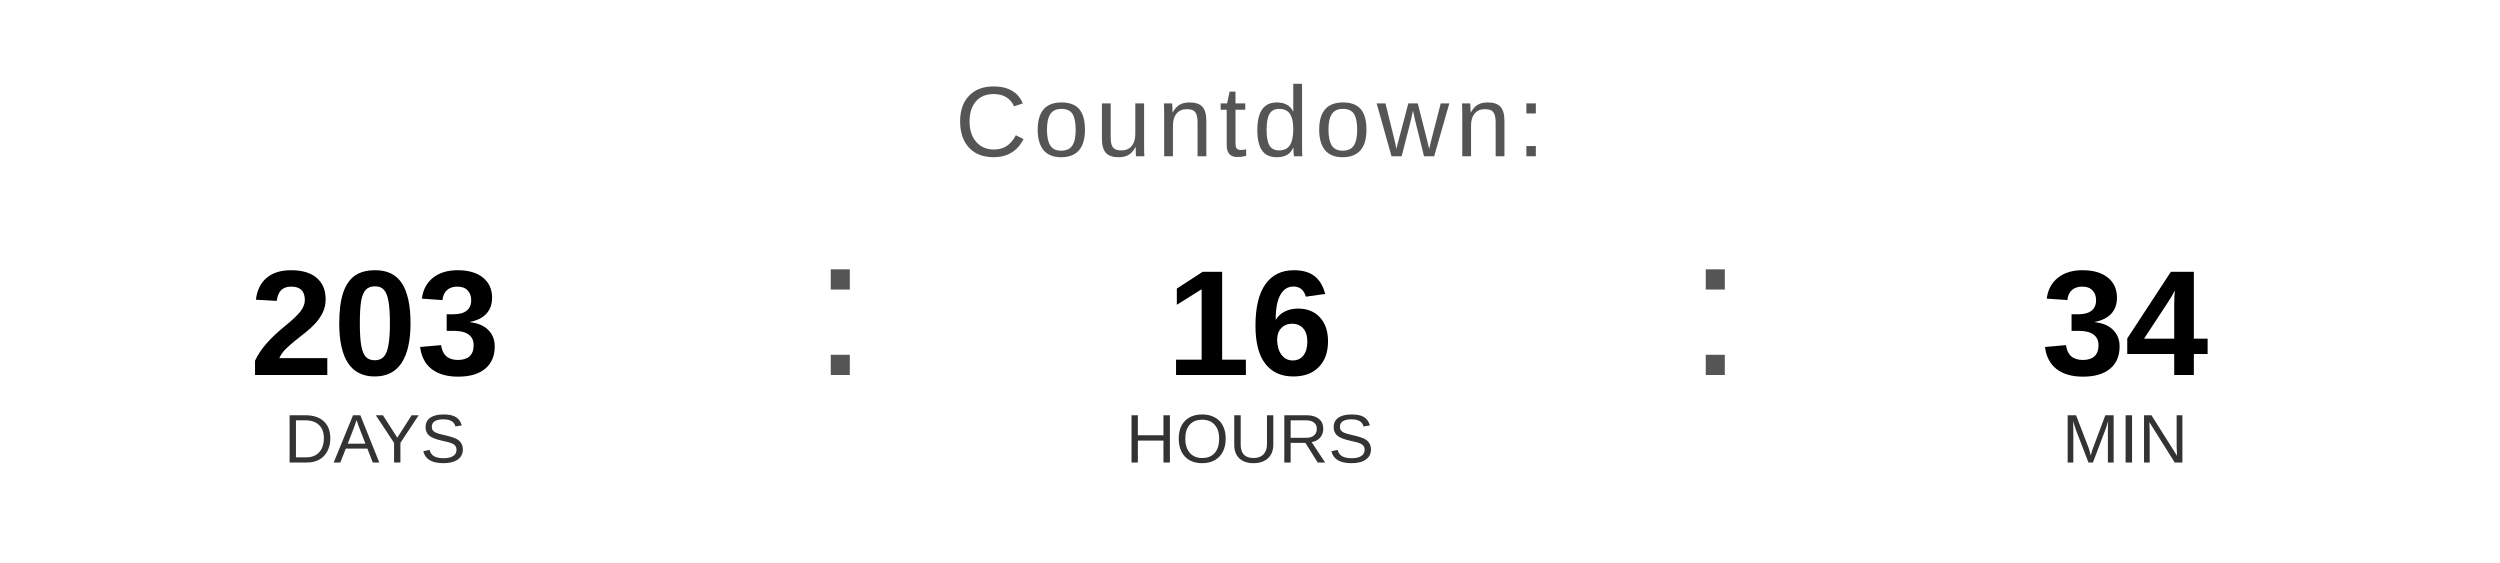
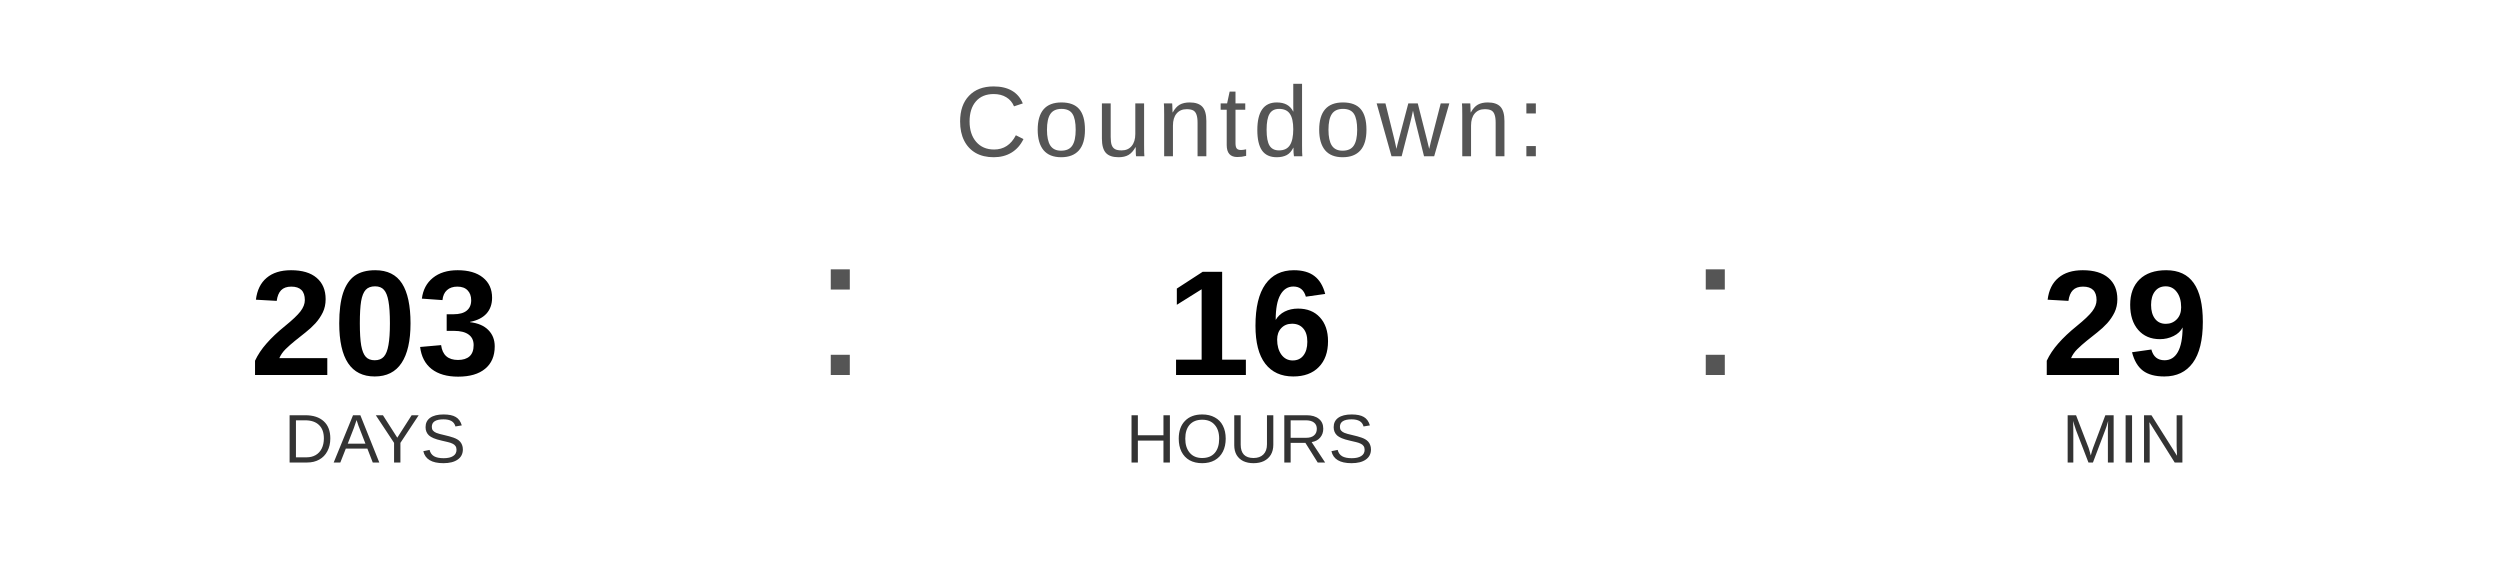
<svg xmlns="http://www.w3.org/2000/svg" width="400" height="90" viewBox="0 0 400 90">
  <text x="200" y="25" font-family="Arial, Helvetica, sans-serif" font-size="16" fill="#555555" text-anchor="middle" letter-spacing="1">
    Countdown:
  </text>
  <text x="60" y="60" font-family="Arial, Helvetica, sans-serif" font-size="24" font-weight="bold" fill="#000000" text-anchor="middle">203</text>
  <text x="60" y="74" font-family="Arial, Helvetica, sans-serif" font-size="11" fill="#333333" text-anchor="middle">DAYS</text>
  <text x="130" y="60" font-family="Arial, sans-serif" font-size="32" fill="#555555">:</text>
  <text x="200" y="60" font-family="Arial, Helvetica, sans-serif" font-size="24" font-weight="bold" fill="#000000" text-anchor="middle">16</text>
  <text x="200" y="74" font-family="Arial, Helvetica, sans-serif" font-size="11" fill="#333333" text-anchor="middle">HOURS</text>
  <text x="270" y="60" font-family="Arial, sans-serif" font-size="32" fill="#555555">:</text>
-   <text x="340" y="60" font-family="Arial, Helvetica, sans-serif" font-size="24" font-weight="bold" fill="#000000" text-anchor="middle">34</text>
+   <text x="340" y="60" font-family="Arial, Helvetica, sans-serif" font-size="24" font-weight="bold" fill="#000000" text-anchor="middle">29</text>
  <text x="340" y="74" font-family="Arial, Helvetica, sans-serif" font-size="11" fill="#333333" text-anchor="middle">MIN</text>
</svg>
